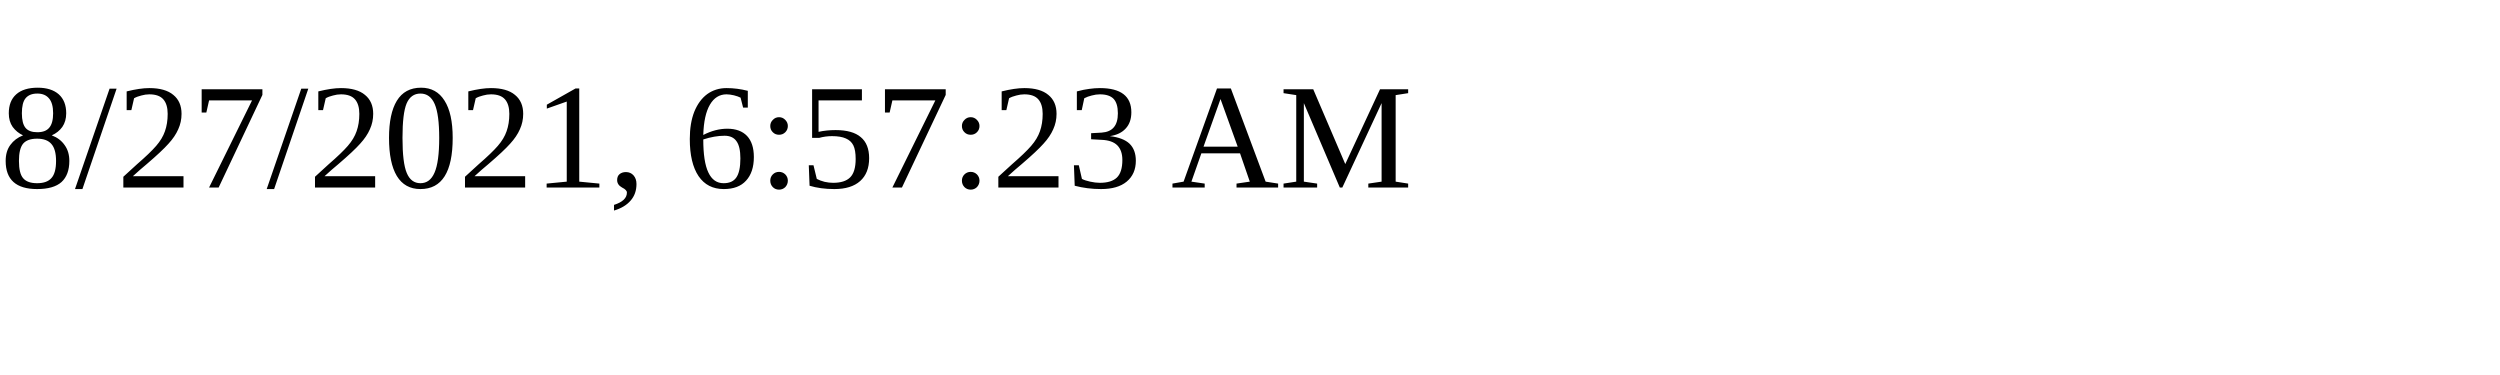
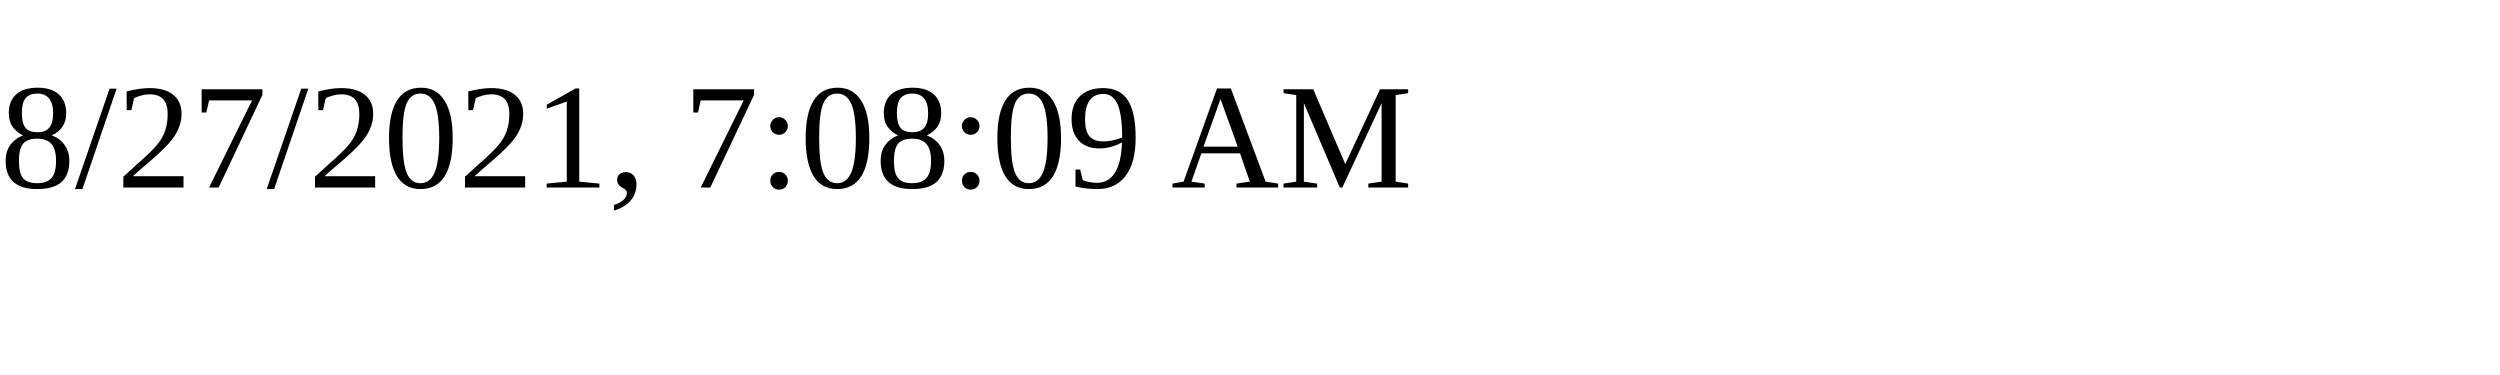
<svg xmlns="http://www.w3.org/2000/svg" height="30" width="200">
-   <text x="0" y="15">8/27/2021, 6:57:23 AM</text>
+   <text x="0" y="15">8/27/2021, 7:08:09 AM</text>
</svg>
